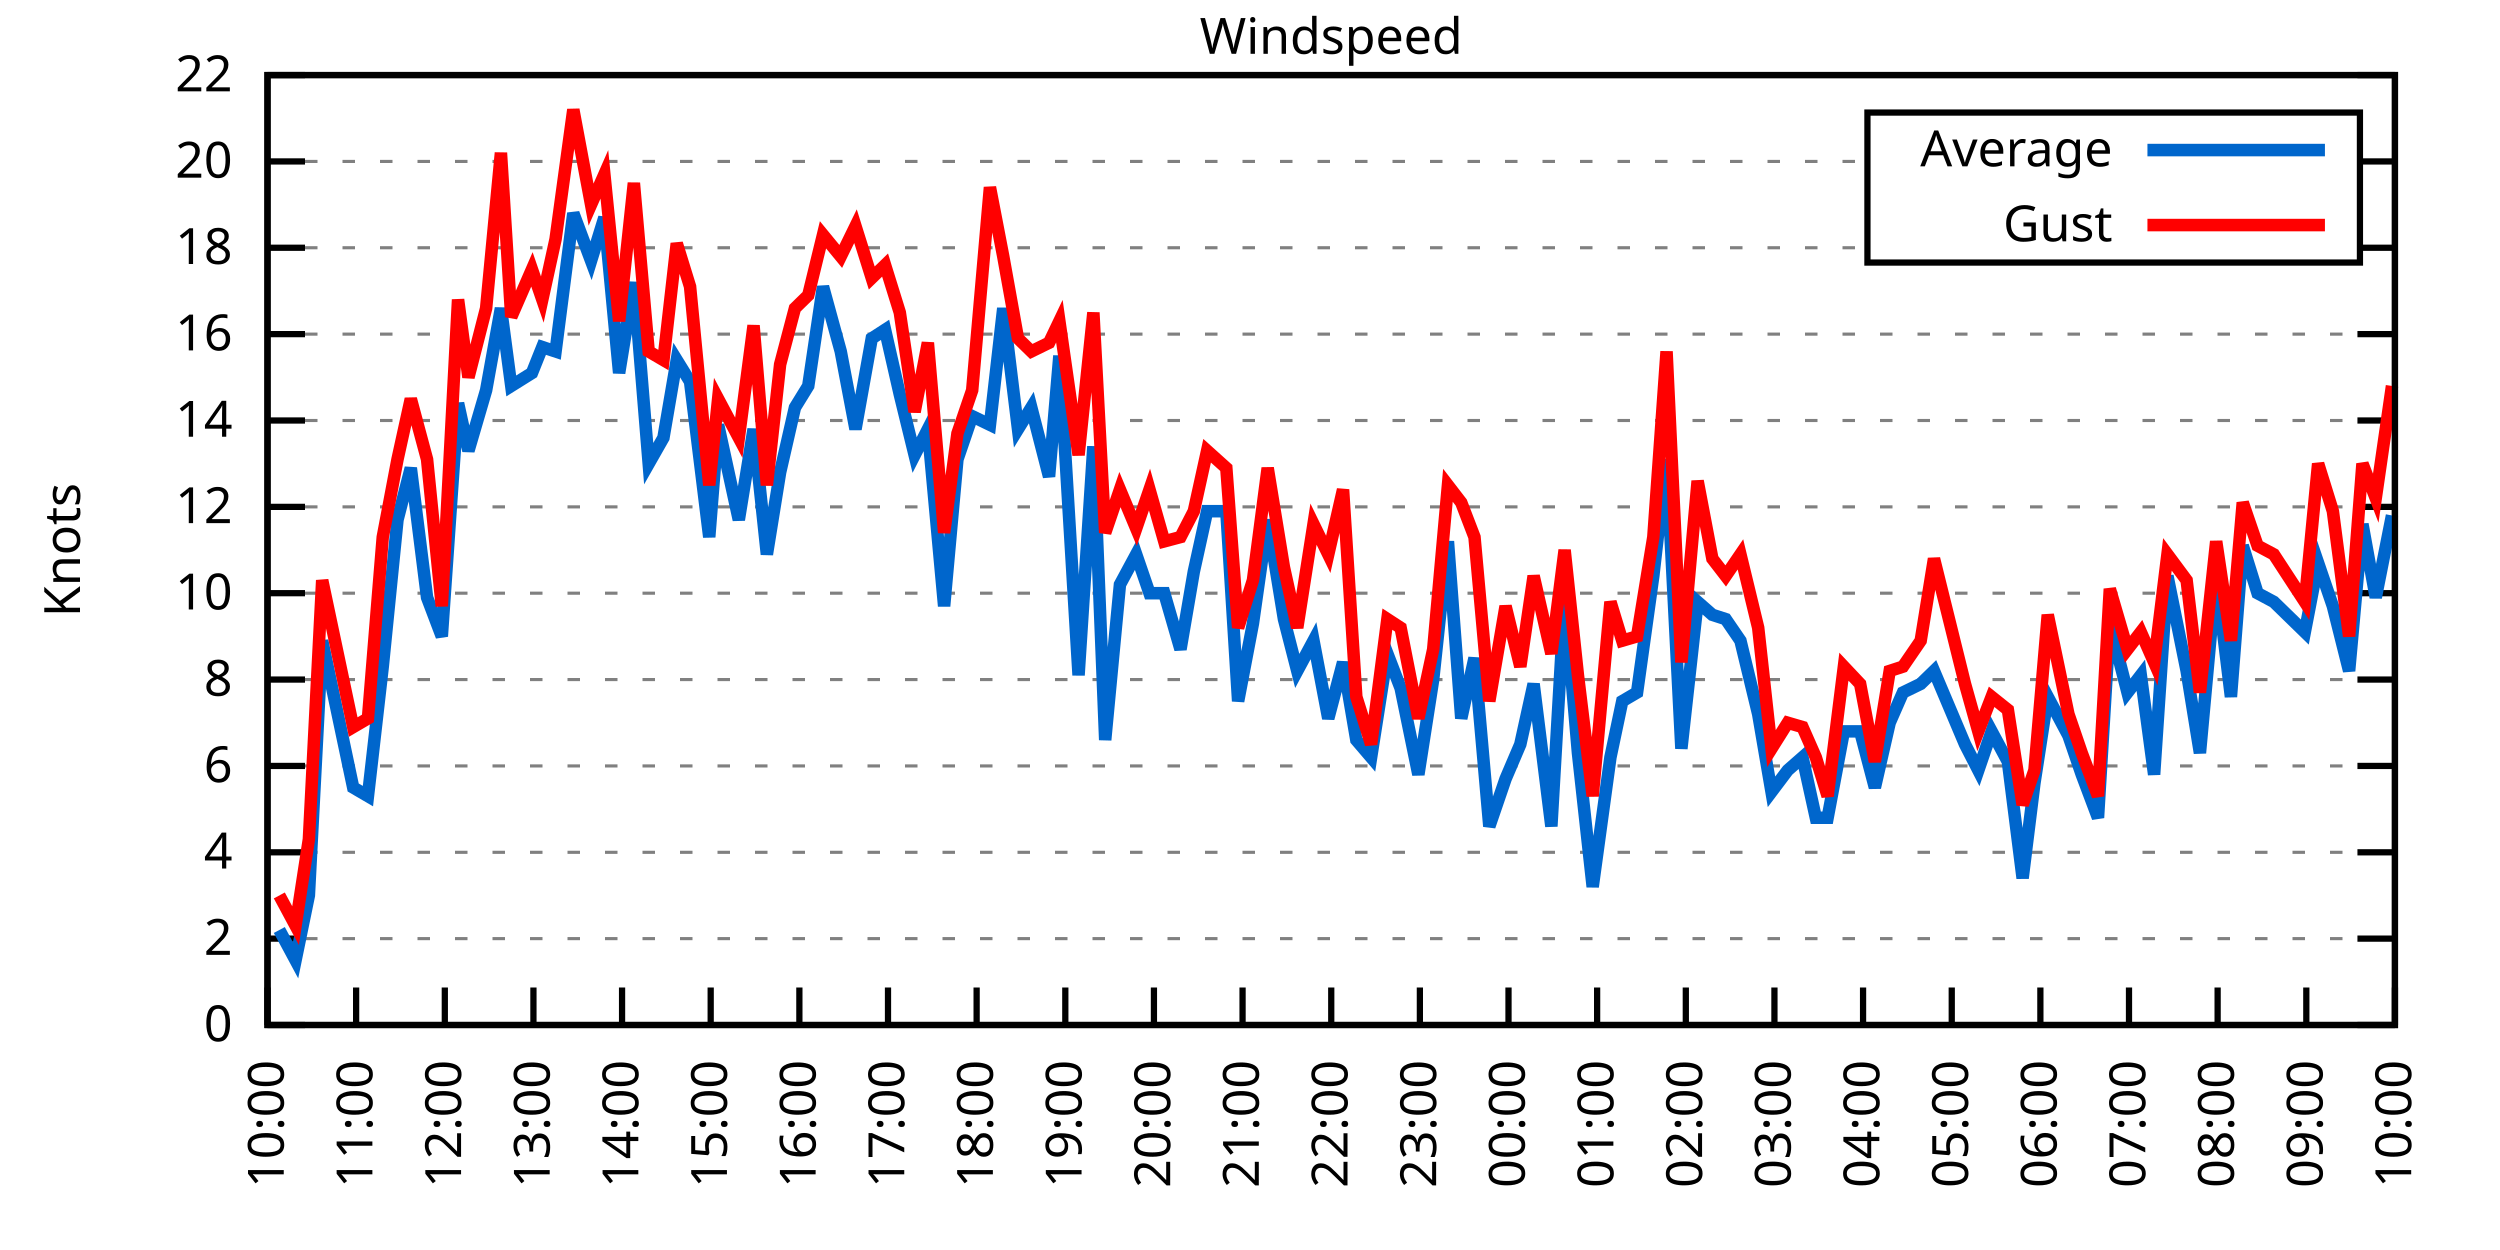
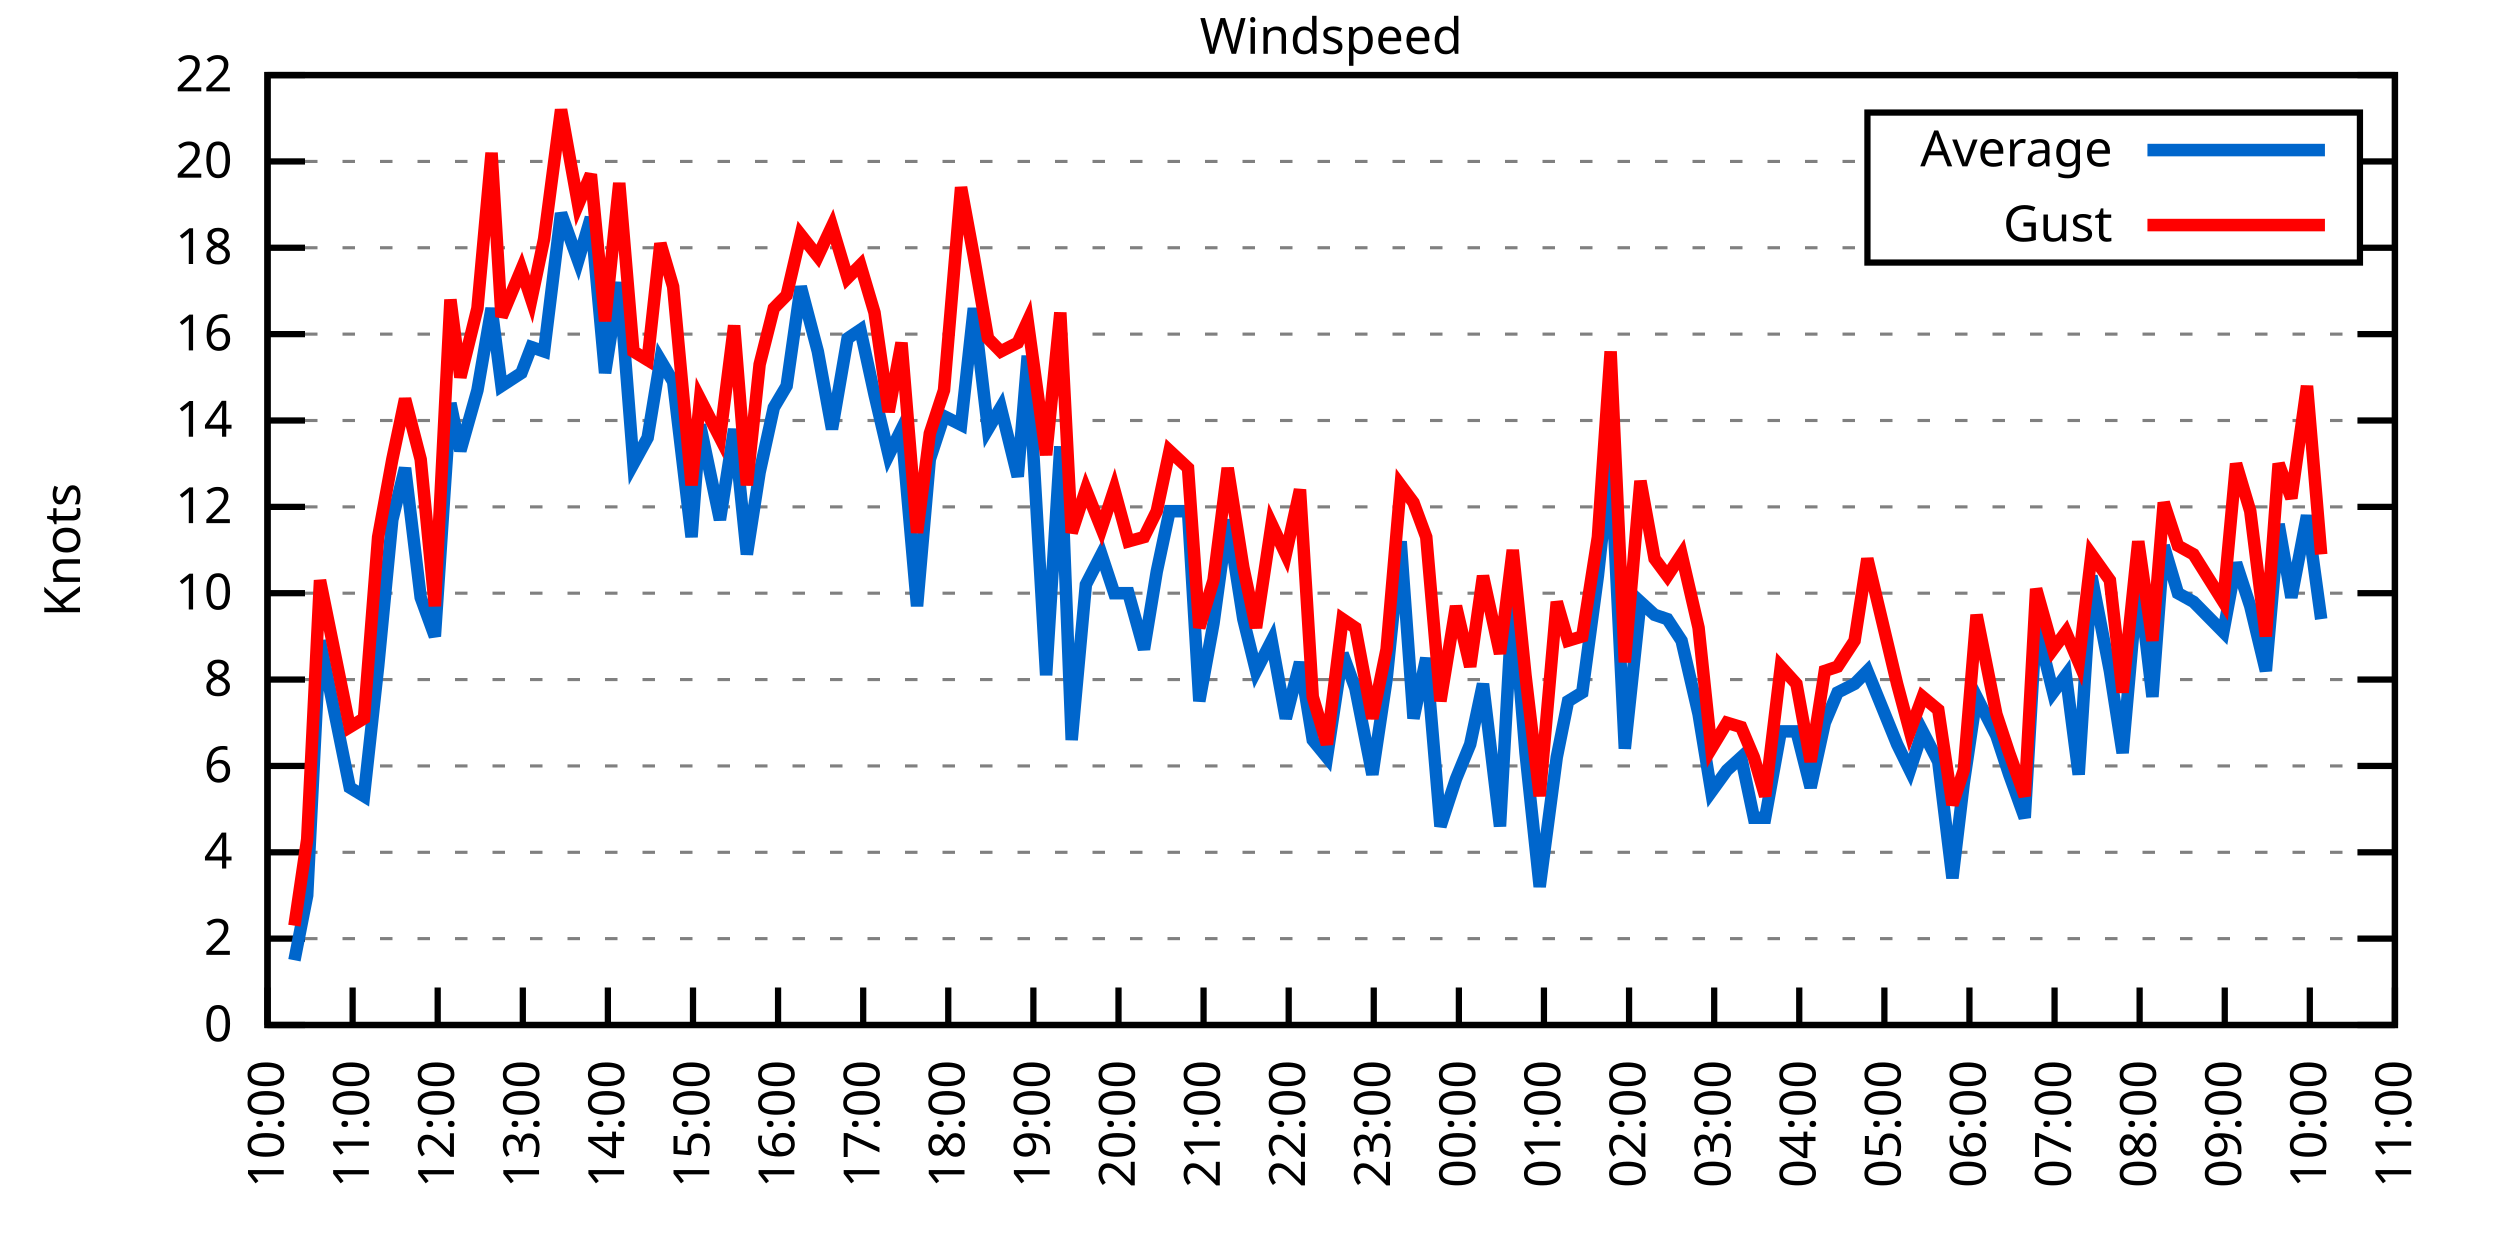
<svg xmlns="http://www.w3.org/2000/svg" xmlns:xlink="http://www.w3.org/1999/xlink" width="400" height="200" viewBox="0 0 400 200">
  <g id="gnuplot_canvas">
    <rect x="0" y="0" width="400" height="200" fill="none" />
    <defs>
      <circle id="gpDot" r="0.5" stroke-width="0.5" stroke="currentColor" />
      <path id="gpPt0" stroke-width="0.333" stroke="currentColor" d="M-1,0 h2 M0,-1 v2" />
      <path id="gpPt1" stroke-width="0.333" stroke="currentColor" d="M-1,-1 L1,1 M1,-1 L-1,1" />
      <path id="gpPt2" stroke-width="0.333" stroke="currentColor" d="M-1,0 L1,0 M0,-1 L0,1 M-1,-1 L1,1 M-1,1 L1,-1" />
      <rect id="gpPt3" stroke-width="0.333" stroke="currentColor" x="-1" y="-1" width="2" height="2" />
      <rect id="gpPt4" stroke-width="0.333" stroke="currentColor" fill="currentColor" x="-1" y="-1" width="2" height="2" />
      <circle id="gpPt5" stroke-width="0.333" stroke="currentColor" cx="0" cy="0" r="1" />
      <use xlink:href="#gpPt5" id="gpPt6" fill="currentColor" stroke="none" />
      <path id="gpPt7" stroke-width="0.333" stroke="currentColor" d="M0,-1.33 L-1.33,0.67 L1.33,0.67 z" />
      <use xlink:href="#gpPt7" id="gpPt8" fill="currentColor" stroke="none" />
      <use xlink:href="#gpPt7" id="gpPt9" stroke="currentColor" transform="rotate(180)" />
      <use xlink:href="#gpPt9" id="gpPt10" fill="currentColor" stroke="none" />
      <use xlink:href="#gpPt3" id="gpPt11" stroke="currentColor" transform="rotate(45)" />
      <use xlink:href="#gpPt11" id="gpPt12" fill="currentColor" stroke="none" />
      <path id="gpPt13" stroke-width="0.333" stroke="currentColor" d="M0,1.330 L1.265,0.411 L0.782,-1.067 L-0.782,-1.076 L-1.265,0.411 z" />
      <use xlink:href="#gpPt13" id="gpPt14" fill="currentColor" stroke="none" />
      <filter id="textbox" filterUnits="objectBoundingBox" x="0" y="0" height="1" width="1">
        <feFlood flood-color="white" flood-opacity="1" result="bgnd" />
        <feComposite in="SourceGraphic" in2="bgnd" operator="atop" />
      </filter>
      <filter id="greybox" filterUnits="objectBoundingBox" x="0" y="0" height="1" width="1">
        <feFlood flood-color="lightgrey" flood-opacity="1" result="grey" />
        <feComposite in="SourceGraphic" in2="grey" operator="atop" />
      </filter>
    </defs>
    <g fill="none" color="white" stroke="currentColor" stroke-width="1.00" stroke-linecap="butt" stroke-linejoin="miter">
</g>
    <g fill="none" color="black" stroke="currentColor" stroke-width="1.00" stroke-linecap="butt" stroke-linejoin="miter">
      <g stroke="none" shape-rendering="crispEdges">
        <polygon fill="rgb(255, 255, 255)" points="42.80,164.00 383.18,164.00 383.18,12.02 42.80,12.02 " />
      </g>
    </g>
    <g fill="none" color="black" stroke="currentColor" stroke-width="1.00" stroke-linecap="butt" stroke-linejoin="miter">
</g>
    <g fill="none" color="black" stroke="black" stroke-width="0.50" stroke-linecap="butt" stroke-linejoin="miter">
</g>
    <g fill="none" color="gray" stroke="currentColor" stroke-width="0.50" stroke-linecap="butt" stroke-linejoin="miter">
      <path stroke="gray" stroke-dasharray="2,4" class="gridline" d="M42.80,164.00 L383.19,164.00  " />
    </g>
    <g fill="none" color="gray" stroke="gray" stroke-width="1.00" stroke-linecap="butt" stroke-linejoin="miter">
</g>
    <g fill="none" color="black" stroke="currentColor" stroke-width="1.00" stroke-linecap="butt" stroke-linejoin="miter">
      <path stroke="black" d="M42.80,164.00 L48.80,164.00 M383.19,164.00 L377.19,164.00  " />
      <g transform="translate(37.20,166.60)" stroke="none" fill="black" font-family="Sans" font-size="8.00" text-anchor="end">
        <text>
          <tspan font-family="Sans"> 0</tspan>
        </text>
      </g>
    </g>
    <g fill="none" color="black" stroke="currentColor" stroke-width="1.00" stroke-linecap="butt" stroke-linejoin="miter">
</g>
    <g fill="none" color="black" stroke="black" stroke-width="0.50" stroke-linecap="butt" stroke-linejoin="miter">
</g>
    <g fill="none" color="gray" stroke="currentColor" stroke-width="0.50" stroke-linecap="butt" stroke-linejoin="miter">
      <path stroke="gray" stroke-dasharray="2,4" class="gridline" d="M42.80,150.18 L383.19,150.18  " />
    </g>
    <g fill="none" color="gray" stroke="gray" stroke-width="1.00" stroke-linecap="butt" stroke-linejoin="miter">
</g>
    <g fill="none" color="black" stroke="currentColor" stroke-width="1.00" stroke-linecap="butt" stroke-linejoin="miter">
      <path stroke="black" d="M42.80,150.18 L48.80,150.18 M383.19,150.18 L377.19,150.18  " />
      <g transform="translate(37.20,152.78)" stroke="none" fill="black" font-family="Sans" font-size="8.00" text-anchor="end">
        <text>
          <tspan font-family="Sans"> 2</tspan>
        </text>
      </g>
    </g>
    <g fill="none" color="black" stroke="currentColor" stroke-width="1.00" stroke-linecap="butt" stroke-linejoin="miter">
</g>
    <g fill="none" color="black" stroke="black" stroke-width="0.50" stroke-linecap="butt" stroke-linejoin="miter">
</g>
    <g fill="none" color="gray" stroke="currentColor" stroke-width="0.50" stroke-linecap="butt" stroke-linejoin="miter">
      <path stroke="gray" stroke-dasharray="2,4" class="gridline" d="M42.80,136.37 L383.19,136.37  " />
    </g>
    <g fill="none" color="gray" stroke="gray" stroke-width="1.00" stroke-linecap="butt" stroke-linejoin="miter">
</g>
    <g fill="none" color="black" stroke="currentColor" stroke-width="1.00" stroke-linecap="butt" stroke-linejoin="miter">
      <path stroke="black" d="M42.80,136.37 L48.80,136.37 M383.19,136.37 L377.19,136.37  " />
      <g transform="translate(37.20,138.97)" stroke="none" fill="black" font-family="Sans" font-size="8.00" text-anchor="end">
        <text>
          <tspan font-family="Sans"> 4</tspan>
        </text>
      </g>
    </g>
    <g fill="none" color="black" stroke="currentColor" stroke-width="1.00" stroke-linecap="butt" stroke-linejoin="miter">
</g>
    <g fill="none" color="black" stroke="black" stroke-width="0.50" stroke-linecap="butt" stroke-linejoin="miter">
</g>
    <g fill="none" color="gray" stroke="currentColor" stroke-width="0.50" stroke-linecap="butt" stroke-linejoin="miter">
      <path stroke="gray" stroke-dasharray="2,4" class="gridline" d="M42.80,122.55 L383.19,122.55  " />
    </g>
    <g fill="none" color="gray" stroke="gray" stroke-width="1.00" stroke-linecap="butt" stroke-linejoin="miter">
</g>
    <g fill="none" color="black" stroke="currentColor" stroke-width="1.00" stroke-linecap="butt" stroke-linejoin="miter">
      <path stroke="black" d="M42.80,122.55 L48.80,122.55 M383.19,122.55 L377.19,122.55  " />
      <g transform="translate(37.20,125.15)" stroke="none" fill="black" font-family="Sans" font-size="8.00" text-anchor="end">
        <text>
          <tspan font-family="Sans"> 6</tspan>
        </text>
      </g>
    </g>
    <g fill="none" color="black" stroke="currentColor" stroke-width="1.00" stroke-linecap="butt" stroke-linejoin="miter">
</g>
    <g fill="none" color="black" stroke="black" stroke-width="0.50" stroke-linecap="butt" stroke-linejoin="miter">
</g>
    <g fill="none" color="gray" stroke="currentColor" stroke-width="0.50" stroke-linecap="butt" stroke-linejoin="miter">
      <path stroke="gray" stroke-dasharray="2,4" class="gridline" d="M42.80,108.73 L383.19,108.73  " />
    </g>
    <g fill="none" color="gray" stroke="gray" stroke-width="1.00" stroke-linecap="butt" stroke-linejoin="miter">
</g>
    <g fill="none" color="black" stroke="currentColor" stroke-width="1.00" stroke-linecap="butt" stroke-linejoin="miter">
      <path stroke="black" d="M42.80,108.73 L48.80,108.73 M383.19,108.73 L377.19,108.73  " />
      <g transform="translate(37.20,111.33)" stroke="none" fill="black" font-family="Sans" font-size="8.00" text-anchor="end">
        <text>
          <tspan font-family="Sans"> 8</tspan>
        </text>
      </g>
    </g>
    <g fill="none" color="black" stroke="currentColor" stroke-width="1.00" stroke-linecap="butt" stroke-linejoin="miter">
</g>
    <g fill="none" color="black" stroke="black" stroke-width="0.50" stroke-linecap="butt" stroke-linejoin="miter">
</g>
    <g fill="none" color="gray" stroke="currentColor" stroke-width="0.50" stroke-linecap="butt" stroke-linejoin="miter">
      <path stroke="gray" stroke-dasharray="2,4" class="gridline" d="M42.80,94.91 L383.19,94.91  " />
    </g>
    <g fill="none" color="gray" stroke="gray" stroke-width="1.00" stroke-linecap="butt" stroke-linejoin="miter">
</g>
    <g fill="none" color="black" stroke="currentColor" stroke-width="1.00" stroke-linecap="butt" stroke-linejoin="miter">
      <path stroke="black" d="M42.80,94.91 L48.80,94.91 M383.19,94.91 L377.19,94.91  " />
      <g transform="translate(37.20,97.51)" stroke="none" fill="black" font-family="Sans" font-size="8.00" text-anchor="end">
        <text>
          <tspan font-family="Sans"> 10</tspan>
        </text>
      </g>
    </g>
    <g fill="none" color="black" stroke="currentColor" stroke-width="1.00" stroke-linecap="butt" stroke-linejoin="miter">
</g>
    <g fill="none" color="black" stroke="black" stroke-width="0.50" stroke-linecap="butt" stroke-linejoin="miter">
</g>
    <g fill="none" color="gray" stroke="currentColor" stroke-width="0.50" stroke-linecap="butt" stroke-linejoin="miter">
      <path stroke="gray" stroke-dasharray="2,4" class="gridline" d="M42.80,81.10 L383.19,81.10  " />
    </g>
    <g fill="none" color="gray" stroke="gray" stroke-width="1.00" stroke-linecap="butt" stroke-linejoin="miter">
</g>
    <g fill="none" color="black" stroke="currentColor" stroke-width="1.00" stroke-linecap="butt" stroke-linejoin="miter">
      <path stroke="black" d="M42.80,81.10 L48.80,81.10 M383.19,81.10 L377.19,81.10  " />
      <g transform="translate(37.20,83.70)" stroke="none" fill="black" font-family="Sans" font-size="8.00" text-anchor="end">
        <text>
          <tspan font-family="Sans"> 12</tspan>
        </text>
      </g>
    </g>
    <g fill="none" color="black" stroke="currentColor" stroke-width="1.00" stroke-linecap="butt" stroke-linejoin="miter">
</g>
    <g fill="none" color="black" stroke="black" stroke-width="0.50" stroke-linecap="butt" stroke-linejoin="miter">
</g>
    <g fill="none" color="gray" stroke="currentColor" stroke-width="0.50" stroke-linecap="butt" stroke-linejoin="miter">
      <path stroke="gray" stroke-dasharray="2,4" class="gridline" d="M42.80,67.28 L383.19,67.28  " />
    </g>
    <g fill="none" color="gray" stroke="gray" stroke-width="1.00" stroke-linecap="butt" stroke-linejoin="miter">
</g>
    <g fill="none" color="black" stroke="currentColor" stroke-width="1.00" stroke-linecap="butt" stroke-linejoin="miter">
      <path stroke="black" d="M42.80,67.28 L48.80,67.28 M383.19,67.28 L377.19,67.28  " />
      <g transform="translate(37.20,69.88)" stroke="none" fill="black" font-family="Sans" font-size="8.00" text-anchor="end">
        <text>
          <tspan font-family="Sans"> 14</tspan>
        </text>
      </g>
    </g>
    <g fill="none" color="black" stroke="currentColor" stroke-width="1.00" stroke-linecap="butt" stroke-linejoin="miter">
</g>
    <g fill="none" color="black" stroke="black" stroke-width="0.50" stroke-linecap="butt" stroke-linejoin="miter">
</g>
    <g fill="none" color="gray" stroke="currentColor" stroke-width="0.50" stroke-linecap="butt" stroke-linejoin="miter">
      <path stroke="gray" stroke-dasharray="2,4" class="gridline" d="M42.80,53.46 L383.19,53.46  " />
    </g>
    <g fill="none" color="gray" stroke="gray" stroke-width="1.00" stroke-linecap="butt" stroke-linejoin="miter">
</g>
    <g fill="none" color="black" stroke="currentColor" stroke-width="1.00" stroke-linecap="butt" stroke-linejoin="miter">
      <path stroke="black" d="M42.80,53.46 L48.80,53.46 M383.19,53.46 L377.19,53.46  " />
      <g transform="translate(37.20,56.06)" stroke="none" fill="black" font-family="Sans" font-size="8.00" text-anchor="end">
        <text>
          <tspan font-family="Sans"> 16</tspan>
        </text>
      </g>
    </g>
    <g fill="none" color="black" stroke="currentColor" stroke-width="1.00" stroke-linecap="butt" stroke-linejoin="miter">
</g>
    <g fill="none" color="black" stroke="black" stroke-width="0.50" stroke-linecap="butt" stroke-linejoin="miter">
</g>
    <g fill="none" color="gray" stroke="currentColor" stroke-width="0.50" stroke-linecap="butt" stroke-linejoin="miter">
      <path stroke="gray" stroke-dasharray="2,4" class="gridline" d="M42.80,39.64 L298.79,39.64 M377.59,39.64 L383.19,39.64  " />
    </g>
    <g fill="none" color="gray" stroke="gray" stroke-width="1.00" stroke-linecap="butt" stroke-linejoin="miter">
</g>
    <g fill="none" color="black" stroke="currentColor" stroke-width="1.00" stroke-linecap="butt" stroke-linejoin="miter">
      <path stroke="black" d="M42.80,39.64 L48.80,39.64 M383.19,39.64 L377.19,39.64  " />
      <g transform="translate(37.20,42.24)" stroke="none" fill="black" font-family="Sans" font-size="8.00" text-anchor="end">
        <text>
          <tspan font-family="Sans"> 18</tspan>
        </text>
      </g>
    </g>
    <g fill="none" color="black" stroke="currentColor" stroke-width="1.00" stroke-linecap="butt" stroke-linejoin="miter">
</g>
    <g fill="none" color="black" stroke="black" stroke-width="0.50" stroke-linecap="butt" stroke-linejoin="miter">
</g>
    <g fill="none" color="gray" stroke="currentColor" stroke-width="0.50" stroke-linecap="butt" stroke-linejoin="miter">
      <path stroke="gray" stroke-dasharray="2,4" class="gridline" d="M42.80,25.83 L298.79,25.83 M377.59,25.83 L383.19,25.83  " />
    </g>
    <g fill="none" color="gray" stroke="gray" stroke-width="1.00" stroke-linecap="butt" stroke-linejoin="miter">
</g>
    <g fill="none" color="black" stroke="currentColor" stroke-width="1.00" stroke-linecap="butt" stroke-linejoin="miter">
      <path stroke="black" d="M42.80,25.83 L48.80,25.83 M383.19,25.83 L377.19,25.83  " />
      <g transform="translate(37.20,28.43)" stroke="none" fill="black" font-family="Sans" font-size="8.00" text-anchor="end">
        <text>
          <tspan font-family="Sans"> 20</tspan>
        </text>
      </g>
    </g>
    <g fill="none" color="black" stroke="currentColor" stroke-width="1.00" stroke-linecap="butt" stroke-linejoin="miter">
</g>
    <g fill="none" color="black" stroke="black" stroke-width="0.50" stroke-linecap="butt" stroke-linejoin="miter">
</g>
    <g fill="none" color="gray" stroke="currentColor" stroke-width="0.50" stroke-linecap="butt" stroke-linejoin="miter">
      <path stroke="gray" stroke-dasharray="2,4" class="gridline" d="M42.80,12.01 L383.19,12.01  " />
    </g>
    <g fill="none" color="gray" stroke="gray" stroke-width="1.00" stroke-linecap="butt" stroke-linejoin="miter">
</g>
    <g fill="none" color="black" stroke="currentColor" stroke-width="1.00" stroke-linecap="butt" stroke-linejoin="miter">
      <path stroke="black" d="M42.80,12.01 L48.80,12.01 M383.19,12.01 L377.19,12.01  " />
      <g transform="translate(37.20,14.61)" stroke="none" fill="black" font-family="Sans" font-size="8.00" text-anchor="end">
        <text>
          <tspan font-family="Sans"> 22</tspan>
        </text>
      </g>
    </g>
    <g fill="none" color="black" stroke="currentColor" stroke-width="1.00" stroke-linecap="butt" stroke-linejoin="miter">
      <path stroke="black" d="M42.80,164.00 L42.80,158.00  " />
      <g transform="translate(45.40,169.60) rotate(270.00)" stroke="none" fill="black" font-family="Sans" font-size="8.00" text-anchor="end">
        <text>
          <tspan font-family="Sans">10:00</tspan>
        </text>
      </g>
    </g>
    <g fill="none" color="black" stroke="currentColor" stroke-width="1.00" stroke-linecap="butt" stroke-linejoin="miter">
-       <path stroke="black" d="M56.98,164.00 L56.98,158.00  " />
-       <g transform="translate(59.58,169.60) rotate(270.00)" stroke="none" fill="black" font-family="Sans" font-size="8.00" text-anchor="end">
+       <path stroke="black" d="M56.42,164.00 L56.42,158.00  " />
+       <g transform="translate(59.02,169.60) rotate(270.00)" stroke="none" fill="black" font-family="Sans" font-size="8.00" text-anchor="end">
        <text>
          <tspan font-family="Sans">11:00</tspan>
        </text>
      </g>
    </g>
    <g fill="none" color="black" stroke="currentColor" stroke-width="1.00" stroke-linecap="butt" stroke-linejoin="miter">
-       <path stroke="black" d="M71.17,164.00 L71.17,158.00  " />
-       <g transform="translate(73.77,169.60) rotate(270.00)" stroke="none" fill="black" font-family="Sans" font-size="8.00" text-anchor="end">
+       <path stroke="black" d="M70.03,164.00 L70.03,158.00  " />
+       <g transform="translate(72.63,169.60) rotate(270.00)" stroke="none" fill="black" font-family="Sans" font-size="8.00" text-anchor="end">
        <text>
          <tspan font-family="Sans">12:00</tspan>
        </text>
      </g>
    </g>
    <g fill="none" color="black" stroke="currentColor" stroke-width="1.00" stroke-linecap="butt" stroke-linejoin="miter">
-       <path stroke="black" d="M85.35,164.00 L85.35,158.00  " />
-       <g transform="translate(87.95,169.60) rotate(270.00)" stroke="none" fill="black" font-family="Sans" font-size="8.00" text-anchor="end">
+       <path stroke="black" d="M83.65,164.00 L83.65,158.00  " />
+       <g transform="translate(86.25,169.60) rotate(270.00)" stroke="none" fill="black" font-family="Sans" font-size="8.00" text-anchor="end">
        <text>
          <tspan font-family="Sans">13:00</tspan>
        </text>
      </g>
    </g>
    <g fill="none" color="black" stroke="currentColor" stroke-width="1.00" stroke-linecap="butt" stroke-linejoin="miter">
-       <path stroke="black" d="M99.53,164.00 L99.53,158.00  " />
-       <g transform="translate(102.13,169.60) rotate(270.00)" stroke="none" fill="black" font-family="Sans" font-size="8.00" text-anchor="end">
+       <path stroke="black" d="M97.26,164.00 L97.26,158.00  " />
+       <g transform="translate(99.86,169.60) rotate(270.00)" stroke="none" fill="black" font-family="Sans" font-size="8.00" text-anchor="end">
        <text>
          <tspan font-family="Sans">14:00</tspan>
        </text>
      </g>
    </g>
    <g fill="none" color="black" stroke="currentColor" stroke-width="1.00" stroke-linecap="butt" stroke-linejoin="miter">
-       <path stroke="black" d="M113.71,164.00 L113.71,158.00  " />
-       <g transform="translate(116.31,169.60) rotate(270.00)" stroke="none" fill="black" font-family="Sans" font-size="8.00" text-anchor="end">
+       <path stroke="black" d="M110.88,164.00 L110.88,158.00  " />
+       <g transform="translate(113.48,169.60) rotate(270.00)" stroke="none" fill="black" font-family="Sans" font-size="8.00" text-anchor="end">
        <text>
          <tspan font-family="Sans">15:00</tspan>
        </text>
      </g>
    </g>
    <g fill="none" color="black" stroke="currentColor" stroke-width="1.00" stroke-linecap="butt" stroke-linejoin="miter">
-       <path stroke="black" d="M127.90,164.00 L127.90,158.00  " />
-       <g transform="translate(130.50,169.60) rotate(270.00)" stroke="none" fill="black" font-family="Sans" font-size="8.00" text-anchor="end">
+       <path stroke="black" d="M124.49,164.00 L124.49,158.00  " />
+       <g transform="translate(127.09,169.60) rotate(270.00)" stroke="none" fill="black" font-family="Sans" font-size="8.00" text-anchor="end">
        <text>
          <tspan font-family="Sans">16:00</tspan>
        </text>
      </g>
    </g>
    <g fill="none" color="black" stroke="currentColor" stroke-width="1.00" stroke-linecap="butt" stroke-linejoin="miter">
-       <path stroke="black" d="M142.08,164.00 L142.08,158.00  " />
-       <g transform="translate(144.68,169.60) rotate(270.00)" stroke="none" fill="black" font-family="Sans" font-size="8.00" text-anchor="end">
+       <path stroke="black" d="M138.11,164.00 L138.11,158.00  " />
+       <g transform="translate(140.71,169.60) rotate(270.00)" stroke="none" fill="black" font-family="Sans" font-size="8.00" text-anchor="end">
        <text>
          <tspan font-family="Sans">17:00</tspan>
        </text>
      </g>
    </g>
    <g fill="none" color="black" stroke="currentColor" stroke-width="1.00" stroke-linecap="butt" stroke-linejoin="miter">
-       <path stroke="black" d="M156.26,164.00 L156.26,158.00  " />
-       <g transform="translate(158.86,169.60) rotate(270.00)" stroke="none" fill="black" font-family="Sans" font-size="8.00" text-anchor="end">
+       <path stroke="black" d="M151.72,164.00 L151.72,158.00  " />
+       <g transform="translate(154.32,169.60) rotate(270.00)" stroke="none" fill="black" font-family="Sans" font-size="8.00" text-anchor="end">
        <text>
          <tspan font-family="Sans">18:00</tspan>
        </text>
      </g>
    </g>
    <g fill="none" color="black" stroke="currentColor" stroke-width="1.00" stroke-linecap="butt" stroke-linejoin="miter">
-       <path stroke="black" d="M170.45,164.00 L170.45,158.00  " />
-       <g transform="translate(173.05,169.60) rotate(270.00)" stroke="none" fill="black" font-family="Sans" font-size="8.00" text-anchor="end">
+       <path stroke="black" d="M165.34,164.00 L165.34,158.00  " />
+       <g transform="translate(167.94,169.60) rotate(270.00)" stroke="none" fill="black" font-family="Sans" font-size="8.00" text-anchor="end">
        <text>
          <tspan font-family="Sans">19:00</tspan>
        </text>
      </g>
    </g>
    <g fill="none" color="black" stroke="currentColor" stroke-width="1.00" stroke-linecap="butt" stroke-linejoin="miter">
-       <path stroke="black" d="M184.63,164.00 L184.63,158.00  " />
-       <g transform="translate(187.23,169.60) rotate(270.00)" stroke="none" fill="black" font-family="Sans" font-size="8.00" text-anchor="end">
+       <path stroke="black" d="M178.96,164.00 L178.96,158.00  " />
+       <g transform="translate(181.56,169.60) rotate(270.00)" stroke="none" fill="black" font-family="Sans" font-size="8.00" text-anchor="end">
        <text>
          <tspan font-family="Sans">20:00</tspan>
        </text>
      </g>
    </g>
    <g fill="none" color="black" stroke="currentColor" stroke-width="1.00" stroke-linecap="butt" stroke-linejoin="miter">
-       <path stroke="black" d="M198.81,164.00 L198.81,158.00  " />
-       <g transform="translate(201.41,169.60) rotate(270.00)" stroke="none" fill="black" font-family="Sans" font-size="8.00" text-anchor="end">
+       <path stroke="black" d="M192.57,164.00 L192.57,158.00  " />
+       <g transform="translate(195.17,169.60) rotate(270.00)" stroke="none" fill="black" font-family="Sans" font-size="8.00" text-anchor="end">
        <text>
          <tspan font-family="Sans">21:00</tspan>
        </text>
      </g>
    </g>
    <g fill="none" color="black" stroke="currentColor" stroke-width="1.00" stroke-linecap="butt" stroke-linejoin="miter">
-       <path stroke="black" d="M213.00,164.00 L213.00,158.00  " />
-       <g transform="translate(215.60,169.60) rotate(270.00)" stroke="none" fill="black" font-family="Sans" font-size="8.00" text-anchor="end">
+       <path stroke="black" d="M206.19,164.00 L206.19,158.00  " />
+       <g transform="translate(208.79,169.60) rotate(270.00)" stroke="none" fill="black" font-family="Sans" font-size="8.00" text-anchor="end">
        <text>
          <tspan font-family="Sans">22:00</tspan>
        </text>
      </g>
    </g>
    <g fill="none" color="black" stroke="currentColor" stroke-width="1.00" stroke-linecap="butt" stroke-linejoin="miter">
-       <path stroke="black" d="M227.18,164.00 L227.18,158.00  " />
-       <g transform="translate(229.78,169.60) rotate(270.00)" stroke="none" fill="black" font-family="Sans" font-size="8.00" text-anchor="end">
+       <path stroke="black" d="M219.80,164.00 L219.80,158.00  " />
+       <g transform="translate(222.40,169.60) rotate(270.00)" stroke="none" fill="black" font-family="Sans" font-size="8.00" text-anchor="end">
        <text>
          <tspan font-family="Sans">23:00</tspan>
        </text>
      </g>
    </g>
    <g fill="none" color="black" stroke="currentColor" stroke-width="1.00" stroke-linecap="butt" stroke-linejoin="miter">
-       <path stroke="black" d="M241.36,164.00 L241.36,158.00  " />
-       <g transform="translate(243.96,169.60) rotate(270.00)" stroke="none" fill="black" font-family="Sans" font-size="8.00" text-anchor="end">
+       <path stroke="black" d="M233.42,164.00 L233.42,158.00  " />
+       <g transform="translate(236.02,169.60) rotate(270.00)" stroke="none" fill="black" font-family="Sans" font-size="8.00" text-anchor="end">
        <text>
          <tspan font-family="Sans">00:00</tspan>
        </text>
      </g>
    </g>
    <g fill="none" color="black" stroke="currentColor" stroke-width="1.00" stroke-linecap="butt" stroke-linejoin="miter">
-       <path stroke="black" d="M255.54,164.00 L255.54,158.00  " />
-       <g transform="translate(258.14,169.60) rotate(270.00)" stroke="none" fill="black" font-family="Sans" font-size="8.00" text-anchor="end">
+       <path stroke="black" d="M247.03,164.00 L247.03,158.00  " />
+       <g transform="translate(249.63,169.60) rotate(270.00)" stroke="none" fill="black" font-family="Sans" font-size="8.00" text-anchor="end">
        <text>
          <tspan font-family="Sans">01:00</tspan>
        </text>
      </g>
    </g>
    <g fill="none" color="black" stroke="currentColor" stroke-width="1.00" stroke-linecap="butt" stroke-linejoin="miter">
-       <path stroke="black" d="M269.73,164.00 L269.73,158.00  " />
-       <g transform="translate(272.33,169.60) rotate(270.00)" stroke="none" fill="black" font-family="Sans" font-size="8.00" text-anchor="end">
+       <path stroke="black" d="M260.65,164.00 L260.65,158.00  " />
+       <g transform="translate(263.25,169.60) rotate(270.00)" stroke="none" fill="black" font-family="Sans" font-size="8.00" text-anchor="end">
        <text>
          <tspan font-family="Sans">02:00</tspan>
        </text>
      </g>
    </g>
    <g fill="none" color="black" stroke="currentColor" stroke-width="1.00" stroke-linecap="butt" stroke-linejoin="miter">
-       <path stroke="black" d="M283.91,164.00 L283.91,158.00  " />
-       <g transform="translate(286.51,169.60) rotate(270.00)" stroke="none" fill="black" font-family="Sans" font-size="8.00" text-anchor="end">
+       <path stroke="black" d="M274.27,164.00 L274.27,158.00  " />
+       <g transform="translate(276.87,169.60) rotate(270.00)" stroke="none" fill="black" font-family="Sans" font-size="8.00" text-anchor="end">
        <text>
          <tspan font-family="Sans">03:00</tspan>
        </text>
      </g>
    </g>
    <g fill="none" color="black" stroke="currentColor" stroke-width="1.00" stroke-linecap="butt" stroke-linejoin="miter">
-       <path stroke="black" d="M298.09,164.00 L298.09,158.00  " />
-       <g transform="translate(300.69,169.60) rotate(270.00)" stroke="none" fill="black" font-family="Sans" font-size="8.00" text-anchor="end">
+       <path stroke="black" d="M287.88,164.00 L287.88,158.00  " />
+       <g transform="translate(290.48,169.60) rotate(270.00)" stroke="none" fill="black" font-family="Sans" font-size="8.00" text-anchor="end">
        <text>
          <tspan font-family="Sans">04:00</tspan>
        </text>
      </g>
    </g>
    <g fill="none" color="black" stroke="currentColor" stroke-width="1.00" stroke-linecap="butt" stroke-linejoin="miter">
-       <path stroke="black" d="M312.28,164.00 L312.28,158.00  " />
-       <g transform="translate(314.88,169.60) rotate(270.00)" stroke="none" fill="black" font-family="Sans" font-size="8.00" text-anchor="end">
+       <path stroke="black" d="M301.50,164.00 L301.50,158.00  " />
+       <g transform="translate(304.10,169.60) rotate(270.00)" stroke="none" fill="black" font-family="Sans" font-size="8.00" text-anchor="end">
        <text>
          <tspan font-family="Sans">05:00</tspan>
        </text>
      </g>
    </g>
    <g fill="none" color="black" stroke="currentColor" stroke-width="1.00" stroke-linecap="butt" stroke-linejoin="miter">
-       <path stroke="black" d="M326.46,164.00 L326.46,158.00  " />
-       <g transform="translate(329.06,169.60) rotate(270.00)" stroke="none" fill="black" font-family="Sans" font-size="8.00" text-anchor="end">
+       <path stroke="black" d="M315.11,164.00 L315.11,158.00  " />
+       <g transform="translate(317.71,169.60) rotate(270.00)" stroke="none" fill="black" font-family="Sans" font-size="8.00" text-anchor="end">
        <text>
          <tspan font-family="Sans">06:00</tspan>
        </text>
      </g>
    </g>
    <g fill="none" color="black" stroke="currentColor" stroke-width="1.00" stroke-linecap="butt" stroke-linejoin="miter">
-       <path stroke="black" d="M340.64,164.00 L340.64,158.00  " />
-       <g transform="translate(343.24,169.60) rotate(270.00)" stroke="none" fill="black" font-family="Sans" font-size="8.00" text-anchor="end">
+       <path stroke="black" d="M328.73,164.00 L328.73,158.00  " />
+       <g transform="translate(331.33,169.60) rotate(270.00)" stroke="none" fill="black" font-family="Sans" font-size="8.00" text-anchor="end">
        <text>
          <tspan font-family="Sans">07:00</tspan>
        </text>
      </g>
    </g>
    <g fill="none" color="black" stroke="currentColor" stroke-width="1.00" stroke-linecap="butt" stroke-linejoin="miter">
-       <path stroke="black" d="M354.82,164.00 L354.82,158.00  " />
-       <g transform="translate(357.42,169.60) rotate(270.00)" stroke="none" fill="black" font-family="Sans" font-size="8.00" text-anchor="end">
+       <path stroke="black" d="M342.34,164.00 L342.34,158.00  " />
+       <g transform="translate(344.94,169.60) rotate(270.00)" stroke="none" fill="black" font-family="Sans" font-size="8.00" text-anchor="end">
        <text>
          <tspan font-family="Sans">08:00</tspan>
        </text>
      </g>
    </g>
    <g fill="none" color="black" stroke="currentColor" stroke-width="1.00" stroke-linecap="butt" stroke-linejoin="miter">
-       <path stroke="black" d="M369.01,164.00 L369.01,158.00  " />
-       <g transform="translate(371.61,169.60) rotate(270.00)" stroke="none" fill="black" font-family="Sans" font-size="8.00" text-anchor="end">
+       <path stroke="black" d="M355.96,164.00 L355.96,158.00  " />
+       <g transform="translate(358.56,169.60) rotate(270.00)" stroke="none" fill="black" font-family="Sans" font-size="8.00" text-anchor="end">
        <text>
          <tspan font-family="Sans">09:00</tspan>
+         </text>
+       </g>
+     </g>
+     <g fill="none" color="black" stroke="currentColor" stroke-width="1.00" stroke-linecap="butt" stroke-linejoin="miter">
+       <path stroke="black" d="M369.57,164.00 L369.57,158.00  " />
+       <g transform="translate(372.17,169.60) rotate(270.00)" stroke="none" fill="black" font-family="Sans" font-size="8.00" text-anchor="end">
+         <text>
+           <tspan font-family="Sans">10:00</tspan>
        </text>
      </g>
    </g>
    <g fill="none" color="black" stroke="currentColor" stroke-width="1.00" stroke-linecap="butt" stroke-linejoin="miter">
      <path stroke="black" d="M383.19,164.00 L383.19,158.00  " />
      <g transform="translate(385.79,169.60) rotate(270.00)" stroke="none" fill="black" font-family="Sans" font-size="8.00" text-anchor="end">
        <text>
-           <tspan font-family="Sans">10:00</tspan>
+           <tspan font-family="Sans">11:00</tspan>
        </text>
      </g>
    </g>
    <g fill="none" color="black" stroke="currentColor" stroke-width="1.00" stroke-linecap="butt" stroke-linejoin="miter">
</g>
    <g fill="none" color="black" stroke="currentColor" stroke-width="1.00" stroke-linecap="butt" stroke-linejoin="miter">
      <path stroke="black" d="M42.80,12.01 L42.80,164.00 L383.19,164.00 L383.19,12.01 L42.80,12.01 Z  " />
    </g>
    <g fill="none" color="black" stroke="currentColor" stroke-width="1.00" stroke-linecap="butt" stroke-linejoin="miter">
</g>
    <g fill="none" color="black" stroke="currentColor" stroke-width="1.00" stroke-linecap="butt" stroke-linejoin="miter">
      <path stroke="black" d="M298.79,42.01 L298.79,18.01 L377.59,18.01 L377.59,42.01 L298.79,42.01 Z  " />
    </g>
    <g id="Windspeed_plot_1">
      <g fill="none" color="white" stroke="black" stroke-width="2.00" stroke-linecap="butt" stroke-linejoin="miter">
</g>
      <g fill="none" color="black" stroke="currentColor" stroke-width="2.00" stroke-linecap="butt" stroke-linejoin="miter">
        <g transform="translate(337.99,26.61)" stroke="none" fill="black" font-family="Sans" font-size="8.00" text-anchor="end">
          <text>
            <tspan font-family="Sans">Average</tspan>
          </text>
        </g>
      </g>
      <g fill="none" color="black" stroke="currentColor" stroke-width="2.00" stroke-linecap="butt" stroke-linejoin="miter">
-         <path stroke="rgb(  0, 102, 204)" d="M343.59,24.01 L371.99,24.01 M44.69,148.80 L47.29,153.64 L49.42,143.27 L51.55,102.51 L56.51,126.00 L58.87,127.38   L61.24,106.66 L63.60,83.17 L65.73,74.88 L68.33,95.60 L70.69,101.82 L73.29,64.52 L74.95,72.12 L77.78,62.44   L80.15,49.32 L81.80,61.75 L85.11,59.68 L86.77,55.53 L88.89,56.23 L91.73,34.12 L94.57,41.72 L96.70,34.81   L99.06,59.68 L101.42,45.17 L103.79,74.19 L106.15,70.04 L108.28,57.61 L110.41,61.06 L113.48,85.93 L114.90,67.97   L118.21,83.17 L120.57,68.66 L122.70,88.70 L124.82,75.57 L127.19,65.21 L129.32,61.75 L131.68,45.86 L134.52,56.23   L136.88,68.66 L139.48,54.15 L141.61,52.77 L143.97,63.13 L146.34,72.81 L148.46,68.66 L151.06,96.99 L153.19,73.50   L155.55,66.59 L158.39,67.97 L160.52,49.32 L162.88,68.66 L165.01,65.21 L167.85,76.26 L169.50,56.92 L172.57,108.04   L174.94,71.42 L176.83,118.40 L179.19,93.53 L181.79,88.70 L183.92,94.91 L186.28,94.91 L188.88,103.89 L191.01,91.46   L193.14,81.79 L196.21,81.79 L198.10,112.19 L200.47,99.75 L202.83,83.17 L205.43,99.06 L207.56,107.35 L210.16,102.51   L212.52,114.95 L214.89,105.97 L217.01,118.40 L219.38,121.17 L221.98,104.59 L224.10,110.11 L226.94,123.93 L229.31,108.73   L231.67,86.62 L233.80,114.95 L235.92,105.28 L238.29,132.22 L240.89,124.62 L243.25,119.09 L245.38,109.42 L248.22,132.22   L250.34,95.60 L252.47,120.48 L254.83,141.89 L257.67,121.17 L259.56,112.19 L261.93,110.80 L264.53,92.15 L266.65,73.50   L269.02,119.78 L271.62,96.30 L273.98,98.37 L276.11,99.06 L278.47,102.51 L281.31,114.26 L283.44,126.69 L286.04,123.24   L288.40,121.17 L290.53,130.84 L292.42,130.84 L295.02,117.02 L297.62,117.02 L299.98,126.00 L302.35,115.64 L304.47,110.80   L307.31,109.42 L309.44,107.35 L314.40,119.09 L316.53,123.24 L318.66,117.02 L321.26,121.86 L323.62,140.51 L325.51,125.31   L327.64,111.49 L330.95,117.71 L333.08,123.93 L335.68,130.84 L337.57,99.75 L340.40,110.80 L342.53,108.04 L344.66,123.93   L346.79,92.15 L349.86,107.35 L351.99,120.48 L354.59,92.15 L356.95,111.49 L358.84,87.31 L361.21,94.91 L363.81,96.30   L368.77,101.13 L370.90,90.08 L373.26,96.99 L375.86,107.35 L377.99,83.86 L380.12,95.60 L382.72,82.48  " />
+         <path stroke="rgb(  0, 102, 204)" d="M343.59,24.01 L371.99,24.01 M47.11,153.64 L49.15,143.27 L51.20,102.51 L55.96,126.00 L58.23,127.38 L60.50,106.66   L62.77,83.17 L64.81,74.88 L67.31,95.60 L69.58,101.82 L72.07,64.52 L73.66,72.12 L76.39,62.44 L78.65,49.32   L80.24,61.75 L83.42,59.68 L85.01,55.53 L87.05,56.23 L89.77,34.12 L92.50,41.72 L94.54,34.81 L96.81,59.68   L99.08,45.17 L101.35,74.19 L103.62,70.04 L105.66,57.61 L107.70,61.06 L110.65,85.93 L112.01,67.97 L115.19,83.17   L117.46,68.66 L119.50,88.70 L121.54,75.57 L123.81,65.21 L125.86,61.75 L128.12,45.86 L130.85,56.23 L133.12,68.66   L135.61,54.15 L137.66,52.77 L139.92,63.13 L142.19,72.81 L144.24,68.66 L146.73,96.99 L148.77,73.50 L151.04,66.59   L153.77,67.97 L155.81,49.32 L158.08,68.66 L160.12,65.21 L162.84,76.26 L164.43,56.92 L167.38,108.04 L169.65,71.42   L171.47,118.40 L173.74,93.53 L176.23,88.70 L178.28,94.91 L180.54,94.91 L183.04,103.89 L185.08,91.46 L187.13,81.79   L190.08,81.79 L191.89,112.19 L194.16,99.75 L196.43,83.17 L198.93,99.06 L200.97,107.35 L203.46,102.51 L205.73,114.95   L208.00,105.97 L210.04,118.40 L212.31,121.17 L214.81,104.59 L216.85,110.11 L219.58,123.93 L221.85,108.73 L224.11,86.62   L226.16,114.95 L228.20,105.28 L230.47,132.22 L232.96,124.62 L235.23,119.09 L237.28,109.42 L240.00,132.22 L242.04,95.60   L244.08,120.48 L246.35,141.89 L249.08,121.17 L250.89,112.19 L253.16,110.80 L255.66,92.15 L257.70,73.50 L259.97,119.78   L262.47,96.30 L264.73,98.37 L266.78,99.06 L269.05,102.51 L271.77,114.26 L273.81,126.69 L276.31,123.24 L278.58,121.17   L280.62,130.84 L282.43,130.84 L284.93,117.02 L287.43,117.02 L289.70,126.00 L291.97,115.64 L294.01,110.80 L296.73,109.42   L298.77,107.35 L303.54,119.09 L305.58,123.24 L307.62,117.02 L310.12,121.86 L312.39,140.51 L314.20,125.31 L316.25,111.49   L319.42,117.71 L321.47,123.93 L323.96,130.84 L325.78,99.75 L328.50,110.80 L330.54,108.04 L332.59,123.93 L334.63,92.15   L337.58,107.35 L339.62,120.48 L342.12,92.15 L344.39,111.49 L346.20,87.31 L348.47,94.91 L350.97,96.30 L355.73,101.13   L357.77,90.08 L360.04,96.99 L362.54,107.35 L364.58,83.86 L366.62,95.60 L369.12,82.48 L371.39,99.06  " />
      </g>
    </g>
    <g id="Windspeed_plot_2">
      <g fill="none" color="black" stroke="currentColor" stroke-width="2.00" stroke-linecap="butt" stroke-linejoin="miter">
        <g transform="translate(337.99,38.61)" stroke="none" fill="black" font-family="Sans" font-size="8.00" text-anchor="end">
          <text>
            <tspan font-family="Sans">Gust</tspan>
          </text>
        </g>
      </g>
      <g fill="none" color="black" stroke="currentColor" stroke-width="2.00" stroke-linecap="butt" stroke-linejoin="miter">
-         <path stroke="rgb(255,   0,   0)" d="M343.59,36.01 L371.99,36.01 M44.69,143.27 L47.29,148.11 L49.42,134.29 L51.55,92.84 L56.51,116.33 L58.87,114.95   L61.24,85.93 L63.60,73.50 L65.73,63.82 L68.33,73.50 L70.69,96.99 L73.29,47.93 L74.95,60.37 L77.78,49.32   L80.15,24.45 L81.80,50.70 L85.11,43.10 L86.77,47.93 L88.89,38.26 L91.73,17.54 L94.57,32.74 L96.70,27.90   L99.06,51.39 L101.42,29.28 L103.79,56.23 L106.15,57.61 L108.28,38.95 L110.41,45.86 L113.48,77.64 L114.90,63.82   L118.21,70.04 L120.57,52.08 L122.70,77.64 L124.82,58.30 L127.19,49.32 L129.32,47.24 L131.68,37.57 L134.52,41.03   L136.88,36.19 L139.48,44.48 L141.61,42.41 L143.97,50.01 L146.34,65.90 L148.46,54.84 L151.06,85.24 L153.19,69.35   L155.55,62.44 L158.39,29.97 L160.52,41.03 L162.88,54.15 L165.01,56.23 L167.85,54.84 L169.50,51.39 L172.57,72.81   L174.94,50.01 L176.83,85.24 L179.19,78.33 L181.79,84.55 L183.92,78.33 L186.28,86.62 L188.88,85.93 L191.01,81.79   L193.14,72.12 L196.21,74.88 L198.10,100.44 L200.47,92.84 L202.83,74.88 L205.43,90.77 L207.56,100.44 L210.16,83.86   L212.52,88.70 L214.89,78.33 L217.01,111.49 L219.38,119.09 L221.98,99.06 L224.10,100.44 L226.94,114.95 L229.31,103.89   L231.67,77.64 L233.80,80.41 L235.92,85.93 L238.29,112.19 L240.89,96.99 L243.25,106.66 L245.38,92.15 L248.22,104.59   L250.34,88.00 L252.47,108.04 L254.83,127.38 L257.67,96.30 L259.56,102.51 L261.93,101.82 L264.53,85.93 L266.65,56.23   L269.02,105.97 L271.62,76.95 L273.98,89.39 L276.11,92.15 L278.47,88.70 L281.31,100.44 L283.44,119.78 L286.04,115.64   L288.40,116.33 L290.53,121.17 L292.42,127.38 L295.02,106.66 L297.62,109.42 L299.98,121.86 L302.35,107.35 L304.47,106.66   L307.31,102.51 L309.44,89.39 L314.40,109.42 L316.53,117.02 L318.66,111.49 L321.26,113.57 L323.62,128.77 L325.51,123.24   L327.64,98.37 L330.95,114.26 L333.08,120.48 L335.68,127.38 L337.57,94.22 L340.40,103.89 L342.53,101.13 L344.66,105.97   L346.79,88.70 L349.86,92.84 L351.99,110.80 L354.59,86.62 L356.95,102.51 L358.84,80.41 L361.21,87.31 L363.81,88.70   L368.77,96.30 L370.90,74.19 L373.26,81.79 L375.86,101.82 L377.99,74.19 L380.12,79.71 L382.72,61.75  " />
+         <path stroke="rgb(255,   0,   0)" d="M343.59,36.01 L371.99,36.01 M47.11,148.11 L49.15,134.29 L51.20,92.84 L55.96,116.33 L58.23,114.95 L60.50,85.93   L62.77,73.50 L64.81,63.82 L67.31,73.50 L69.58,96.99 L72.07,47.93 L73.66,60.37 L76.39,49.32 L78.65,24.45   L80.24,50.70 L83.42,43.10 L85.01,47.93 L87.05,38.26 L89.77,17.54 L92.50,32.74 L94.54,27.90 L96.81,51.39   L99.08,29.28 L101.35,56.23 L103.62,57.61 L105.66,38.95 L107.70,45.86 L110.65,77.64 L112.01,63.82 L115.19,70.04   L117.46,52.08 L119.50,77.64 L121.54,58.30 L123.81,49.32 L125.86,47.24 L128.12,37.57 L130.85,41.03 L133.12,36.19   L135.61,44.48 L137.66,42.41 L139.92,50.01 L142.19,65.90 L144.24,54.84 L146.73,85.24 L148.77,69.35 L151.04,62.44   L153.77,29.97 L155.81,41.03 L158.08,54.15 L160.12,56.23 L162.84,54.84 L164.43,51.39 L167.38,72.81 L169.65,50.01   L171.47,85.24 L173.74,78.33 L176.23,84.55 L178.28,78.33 L180.54,86.62 L183.04,85.93 L185.08,81.79 L187.13,72.12   L190.08,74.88 L191.89,100.44 L194.16,92.84 L196.43,74.88 L198.93,90.77 L200.97,100.44 L203.46,83.86 L205.73,88.70   L208.00,78.33 L210.04,111.49 L212.31,119.09 L214.81,99.06 L216.85,100.44 L219.58,114.95 L221.85,103.89 L224.11,77.64   L226.16,80.41 L228.20,85.93 L230.47,112.19 L232.96,96.99 L235.23,106.66 L237.28,92.15 L240.00,104.59 L242.04,88.00   L244.08,108.04 L246.35,127.38 L249.08,96.30 L250.89,102.51 L253.16,101.82 L255.66,85.93 L257.70,56.23 L259.97,105.97   L262.47,76.95 L264.73,89.39 L266.78,92.15 L269.05,88.70 L271.77,100.44 L273.81,119.78 L276.31,115.64 L278.58,116.33   L280.62,121.17 L282.43,127.38 L284.93,106.66 L287.43,109.42 L289.70,121.86 L291.97,107.35 L294.01,106.66 L296.73,102.51   L298.77,89.39 L303.54,109.42 L305.58,117.02 L307.62,111.49 L310.12,113.57 L312.39,128.77 L314.20,123.24 L316.25,98.37   L319.42,114.26 L321.47,120.48 L323.96,127.38 L325.78,94.22 L328.50,103.89 L330.54,101.13 L332.59,105.97 L334.63,88.70   L337.58,92.84 L339.62,110.80 L342.12,86.62 L344.39,102.51 L346.20,80.41 L348.47,87.31 L350.97,88.70 L355.73,96.30   L357.77,74.19 L360.04,81.79 L362.54,101.82 L364.58,74.19 L366.62,79.71 L369.12,61.75 L371.39,88.70  " />
      </g>
    </g>
    <g fill="none" color="black" stroke="currentColor" stroke-width="2.00" stroke-linecap="butt" stroke-linejoin="miter">
</g>
    <g fill="none" color="black" stroke="black" stroke-width="1.00" stroke-linecap="butt" stroke-linejoin="miter">
</g>
    <g fill="none" color="black" stroke="currentColor" stroke-width="1.00" stroke-linecap="butt" stroke-linejoin="miter">
      <path stroke="black" d="M42.80,12.01 L42.80,164.00 L383.19,164.00 L383.19,12.01 L42.80,12.01 Z  " />
      <g transform="translate(12.80,88.01) rotate(270.00)" stroke="none" fill="black" font-family="Sans" font-size="8.00" text-anchor="middle">
        <text>
          <tspan font-family="Sans">Knots</tspan>
        </text>
      </g>
    </g>
    <g fill="none" color="black" stroke="currentColor" stroke-width="1.00" stroke-linecap="butt" stroke-linejoin="miter">
</g>
    <g fill="none" color="black" stroke="currentColor" stroke-width="1.00" stroke-linecap="butt" stroke-linejoin="miter">
      <g transform="translate(212.99,8.61)" stroke="none" fill="black" font-family="Sans" font-size="8.00" text-anchor="middle">
        <text>
          <tspan font-family="Sans">Windspeed</tspan>
        </text>
      </g>
    </g>
    <g fill="none" color="black" stroke="currentColor" stroke-width="1.00" stroke-linecap="butt" stroke-linejoin="miter">
</g>
  </g>
</svg>
